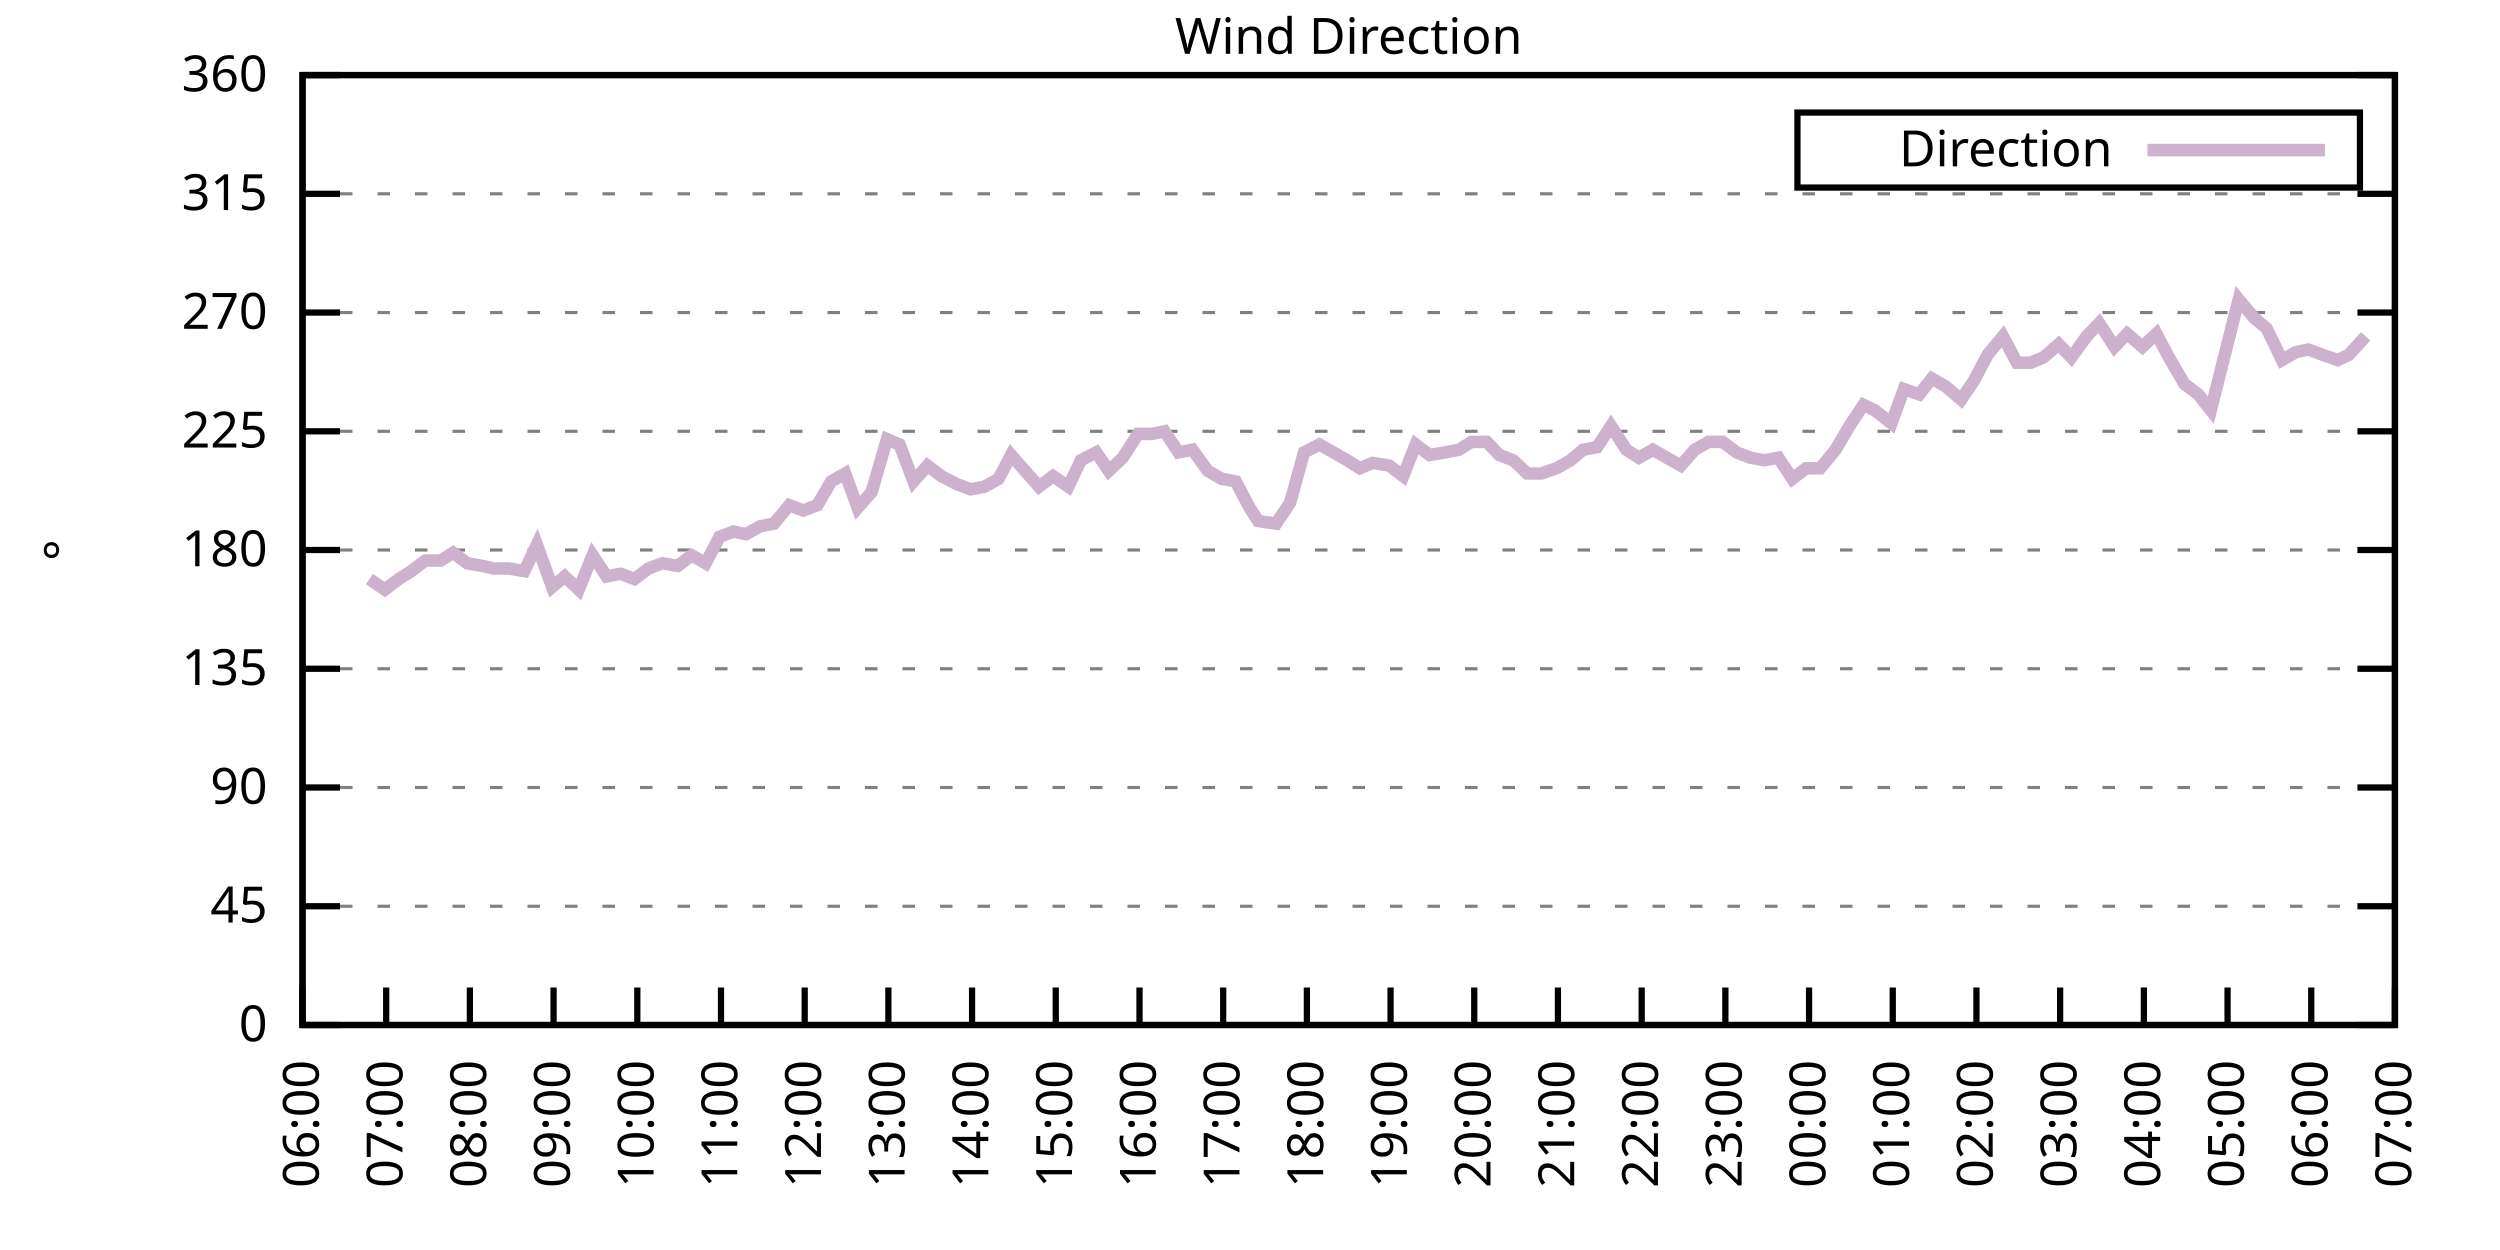
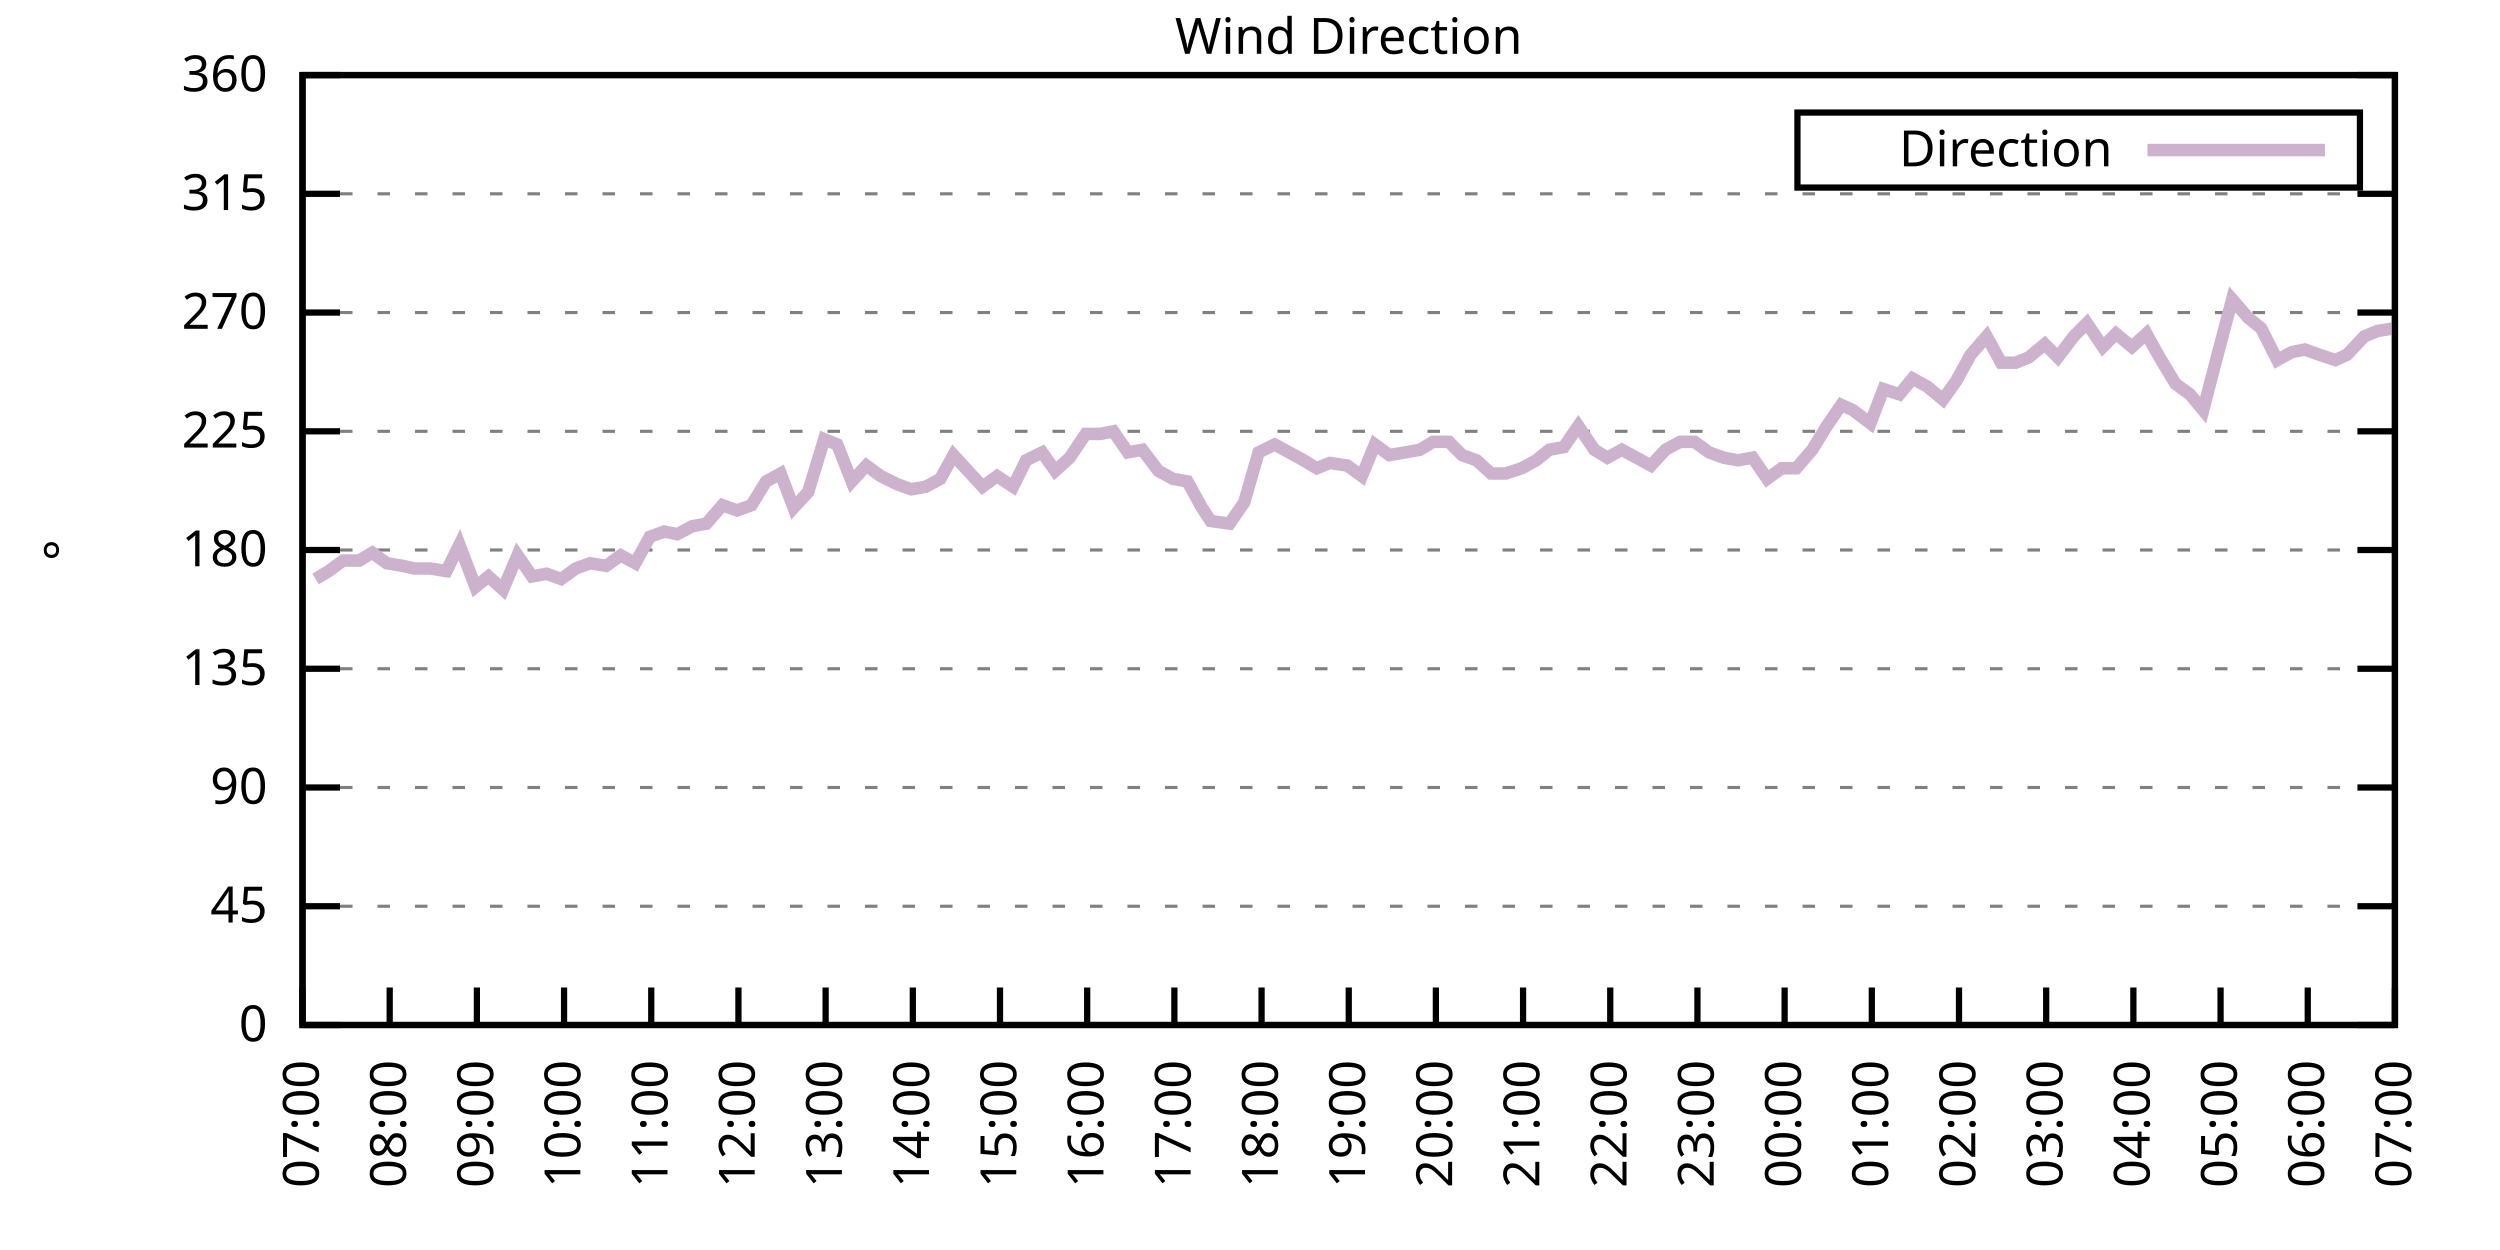
<svg xmlns="http://www.w3.org/2000/svg" xmlns:xlink="http://www.w3.org/1999/xlink" width="400" height="200" viewBox="0 0 400 200">
  <g id="gnuplot_canvas">
    <rect x="0" y="0" width="400" height="200" fill="none" />
    <defs>
      <circle id="gpDot" r="0.5" stroke-width="0.5" stroke="currentColor" />
      <path id="gpPt0" stroke-width="0.333" stroke="currentColor" d="M-1,0 h2 M0,-1 v2" />
      <path id="gpPt1" stroke-width="0.333" stroke="currentColor" d="M-1,-1 L1,1 M1,-1 L-1,1" />
      <path id="gpPt2" stroke-width="0.333" stroke="currentColor" d="M-1,0 L1,0 M0,-1 L0,1 M-1,-1 L1,1 M-1,1 L1,-1" />
      <rect id="gpPt3" stroke-width="0.333" stroke="currentColor" x="-1" y="-1" width="2" height="2" />
      <rect id="gpPt4" stroke-width="0.333" stroke="currentColor" fill="currentColor" x="-1" y="-1" width="2" height="2" />
      <circle id="gpPt5" stroke-width="0.333" stroke="currentColor" cx="0" cy="0" r="1" />
      <use xlink:href="#gpPt5" id="gpPt6" fill="currentColor" stroke="none" />
      <path id="gpPt7" stroke-width="0.333" stroke="currentColor" d="M0,-1.33 L-1.33,0.67 L1.33,0.67 z" />
      <use xlink:href="#gpPt7" id="gpPt8" fill="currentColor" stroke="none" />
      <use xlink:href="#gpPt7" id="gpPt9" stroke="currentColor" transform="rotate(180)" />
      <use xlink:href="#gpPt9" id="gpPt10" fill="currentColor" stroke="none" />
      <use xlink:href="#gpPt3" id="gpPt11" stroke="currentColor" transform="rotate(45)" />
      <use xlink:href="#gpPt11" id="gpPt12" fill="currentColor" stroke="none" />
      <path id="gpPt13" stroke-width="0.333" stroke="currentColor" d="M0,1.330 L1.265,0.411 L0.782,-1.067 L-0.782,-1.076 L-1.265,0.411 z" />
      <use xlink:href="#gpPt13" id="gpPt14" fill="currentColor" stroke="none" />
      <filter id="textbox" filterUnits="objectBoundingBox" x="0" y="0" height="1" width="1">
        <feFlood flood-color="white" flood-opacity="1" result="bgnd" />
        <feComposite in="SourceGraphic" in2="bgnd" operator="atop" />
      </filter>
      <filter id="greybox" filterUnits="objectBoundingBox" x="0" y="0" height="1" width="1">
        <feFlood flood-color="lightgrey" flood-opacity="1" result="grey" />
        <feComposite in="SourceGraphic" in2="grey" operator="atop" />
      </filter>
    </defs>
    <g fill="none" color="white" stroke="currentColor" stroke-width="1.00" stroke-linecap="butt" stroke-linejoin="miter">
</g>
    <g fill="none" color="black" stroke="currentColor" stroke-width="1.00" stroke-linecap="butt" stroke-linejoin="miter">
      <g stroke="none" shape-rendering="crispEdges">
        <polygon fill="rgb(255, 255, 255)" points="48.40,164.00 383.18,164.00 383.18,12.02 48.40,12.02 " />
      </g>
    </g>
    <g fill="none" color="black" stroke="currentColor" stroke-width="1.00" stroke-linecap="butt" stroke-linejoin="miter">
</g>
    <g fill="none" color="black" stroke="black" stroke-width="0.50" stroke-linecap="butt" stroke-linejoin="miter">
</g>
    <g fill="none" color="gray" stroke="currentColor" stroke-width="0.50" stroke-linecap="butt" stroke-linejoin="miter">
      <path stroke="gray" stroke-dasharray="2,4" class="gridline" d="M48.40,164.00 L383.19,164.00  " />
    </g>
    <g fill="none" color="gray" stroke="gray" stroke-width="1.00" stroke-linecap="butt" stroke-linejoin="miter">
</g>
    <g fill="none" color="black" stroke="currentColor" stroke-width="1.00" stroke-linecap="butt" stroke-linejoin="miter">
      <path stroke="black" d="M48.40,164.00 L54.40,164.00 M383.19,164.00 L377.19,164.00  " />
      <g transform="translate(42.80,166.60)" stroke="none" fill="black" font-family="Sans" font-size="8.00" text-anchor="end">
        <text>
          <tspan font-family="Sans"> 0</tspan>
        </text>
      </g>
    </g>
    <g fill="none" color="black" stroke="currentColor" stroke-width="1.00" stroke-linecap="butt" stroke-linejoin="miter">
</g>
    <g fill="none" color="black" stroke="black" stroke-width="0.50" stroke-linecap="butt" stroke-linejoin="miter">
</g>
    <g fill="none" color="gray" stroke="currentColor" stroke-width="0.50" stroke-linecap="butt" stroke-linejoin="miter">
      <path stroke="gray" stroke-dasharray="2,4" class="gridline" d="M48.40,145.00 L383.19,145.00  " />
    </g>
    <g fill="none" color="gray" stroke="gray" stroke-width="1.00" stroke-linecap="butt" stroke-linejoin="miter">
</g>
    <g fill="none" color="black" stroke="currentColor" stroke-width="1.00" stroke-linecap="butt" stroke-linejoin="miter">
      <path stroke="black" d="M48.40,145.00 L54.40,145.00 M383.19,145.00 L377.19,145.00  " />
      <g transform="translate(42.80,147.60)" stroke="none" fill="black" font-family="Sans" font-size="8.00" text-anchor="end">
        <text>
          <tspan font-family="Sans"> 45</tspan>
        </text>
      </g>
    </g>
    <g fill="none" color="black" stroke="currentColor" stroke-width="1.00" stroke-linecap="butt" stroke-linejoin="miter">
</g>
    <g fill="none" color="black" stroke="black" stroke-width="0.50" stroke-linecap="butt" stroke-linejoin="miter">
</g>
    <g fill="none" color="gray" stroke="currentColor" stroke-width="0.50" stroke-linecap="butt" stroke-linejoin="miter">
      <path stroke="gray" stroke-dasharray="2,4" class="gridline" d="M48.40,126.00 L383.19,126.00  " />
    </g>
    <g fill="none" color="gray" stroke="gray" stroke-width="1.00" stroke-linecap="butt" stroke-linejoin="miter">
</g>
    <g fill="none" color="black" stroke="currentColor" stroke-width="1.00" stroke-linecap="butt" stroke-linejoin="miter">
      <path stroke="black" d="M48.40,126.00 L54.40,126.00 M383.19,126.00 L377.19,126.00  " />
      <g transform="translate(42.80,128.60)" stroke="none" fill="black" font-family="Sans" font-size="8.00" text-anchor="end">
        <text>
          <tspan font-family="Sans"> 90</tspan>
        </text>
      </g>
    </g>
    <g fill="none" color="black" stroke="currentColor" stroke-width="1.00" stroke-linecap="butt" stroke-linejoin="miter">
</g>
    <g fill="none" color="black" stroke="black" stroke-width="0.50" stroke-linecap="butt" stroke-linejoin="miter">
</g>
    <g fill="none" color="gray" stroke="currentColor" stroke-width="0.50" stroke-linecap="butt" stroke-linejoin="miter">
      <path stroke="gray" stroke-dasharray="2,4" class="gridline" d="M48.40,107.00 L383.19,107.00  " />
    </g>
    <g fill="none" color="gray" stroke="gray" stroke-width="1.00" stroke-linecap="butt" stroke-linejoin="miter">
</g>
    <g fill="none" color="black" stroke="currentColor" stroke-width="1.00" stroke-linecap="butt" stroke-linejoin="miter">
      <path stroke="black" d="M48.40,107.00 L54.40,107.00 M383.19,107.00 L377.19,107.00  " />
      <g transform="translate(42.80,109.60)" stroke="none" fill="black" font-family="Sans" font-size="8.00" text-anchor="end">
        <text>
          <tspan font-family="Sans"> 135</tspan>
        </text>
      </g>
    </g>
    <g fill="none" color="black" stroke="currentColor" stroke-width="1.00" stroke-linecap="butt" stroke-linejoin="miter">
</g>
    <g fill="none" color="black" stroke="black" stroke-width="0.50" stroke-linecap="butt" stroke-linejoin="miter">
</g>
    <g fill="none" color="gray" stroke="currentColor" stroke-width="0.50" stroke-linecap="butt" stroke-linejoin="miter">
      <path stroke="gray" stroke-dasharray="2,4" class="gridline" d="M48.40,88.00 L383.19,88.00  " />
    </g>
    <g fill="none" color="gray" stroke="gray" stroke-width="1.00" stroke-linecap="butt" stroke-linejoin="miter">
</g>
    <g fill="none" color="black" stroke="currentColor" stroke-width="1.00" stroke-linecap="butt" stroke-linejoin="miter">
      <path stroke="black" d="M48.40,88.00 L54.40,88.00 M383.19,88.00 L377.19,88.00  " />
      <g transform="translate(42.80,90.60)" stroke="none" fill="black" font-family="Sans" font-size="8.00" text-anchor="end">
        <text>
          <tspan font-family="Sans"> 180</tspan>
        </text>
      </g>
    </g>
    <g fill="none" color="black" stroke="currentColor" stroke-width="1.00" stroke-linecap="butt" stroke-linejoin="miter">
</g>
    <g fill="none" color="black" stroke="black" stroke-width="0.50" stroke-linecap="butt" stroke-linejoin="miter">
</g>
    <g fill="none" color="gray" stroke="currentColor" stroke-width="0.50" stroke-linecap="butt" stroke-linejoin="miter">
      <path stroke="gray" stroke-dasharray="2,4" class="gridline" d="M48.40,69.01 L383.19,69.01  " />
    </g>
    <g fill="none" color="gray" stroke="gray" stroke-width="1.00" stroke-linecap="butt" stroke-linejoin="miter">
</g>
    <g fill="none" color="black" stroke="currentColor" stroke-width="1.00" stroke-linecap="butt" stroke-linejoin="miter">
      <path stroke="black" d="M48.40,69.01 L54.40,69.01 M383.19,69.01 L377.19,69.01  " />
      <g transform="translate(42.80,71.61)" stroke="none" fill="black" font-family="Sans" font-size="8.00" text-anchor="end">
        <text>
          <tspan font-family="Sans"> 225</tspan>
        </text>
      </g>
    </g>
    <g fill="none" color="black" stroke="currentColor" stroke-width="1.00" stroke-linecap="butt" stroke-linejoin="miter">
</g>
    <g fill="none" color="black" stroke="black" stroke-width="0.50" stroke-linecap="butt" stroke-linejoin="miter">
</g>
    <g fill="none" color="gray" stroke="currentColor" stroke-width="0.50" stroke-linecap="butt" stroke-linejoin="miter">
      <path stroke="gray" stroke-dasharray="2,4" class="gridline" d="M48.40,50.01 L383.19,50.01  " />
    </g>
    <g fill="none" color="gray" stroke="gray" stroke-width="1.00" stroke-linecap="butt" stroke-linejoin="miter">
</g>
    <g fill="none" color="black" stroke="currentColor" stroke-width="1.00" stroke-linecap="butt" stroke-linejoin="miter">
      <path stroke="black" d="M48.40,50.01 L54.40,50.01 M383.19,50.01 L377.19,50.01  " />
      <g transform="translate(42.80,52.61)" stroke="none" fill="black" font-family="Sans" font-size="8.00" text-anchor="end">
        <text>
          <tspan font-family="Sans"> 270</tspan>
        </text>
      </g>
    </g>
    <g fill="none" color="black" stroke="currentColor" stroke-width="1.00" stroke-linecap="butt" stroke-linejoin="miter">
</g>
    <g fill="none" color="black" stroke="black" stroke-width="0.50" stroke-linecap="butt" stroke-linejoin="miter">
</g>
    <g fill="none" color="gray" stroke="currentColor" stroke-width="0.50" stroke-linecap="butt" stroke-linejoin="miter">
      <path stroke="gray" stroke-dasharray="2,4" class="gridline" d="M48.40,31.01 L383.19,31.01  " />
    </g>
    <g fill="none" color="gray" stroke="gray" stroke-width="1.00" stroke-linecap="butt" stroke-linejoin="miter">
</g>
    <g fill="none" color="black" stroke="currentColor" stroke-width="1.00" stroke-linecap="butt" stroke-linejoin="miter">
      <path stroke="black" d="M48.40,31.01 L54.40,31.01 M383.19,31.01 L377.19,31.01  " />
      <g transform="translate(42.80,33.61)" stroke="none" fill="black" font-family="Sans" font-size="8.00" text-anchor="end">
        <text>
          <tspan font-family="Sans"> 315</tspan>
        </text>
      </g>
    </g>
    <g fill="none" color="black" stroke="currentColor" stroke-width="1.00" stroke-linecap="butt" stroke-linejoin="miter">
</g>
    <g fill="none" color="black" stroke="black" stroke-width="0.50" stroke-linecap="butt" stroke-linejoin="miter">
</g>
    <g fill="none" color="gray" stroke="currentColor" stroke-width="0.50" stroke-linecap="butt" stroke-linejoin="miter">
      <path stroke="gray" stroke-dasharray="2,4" class="gridline" d="M48.40,12.01 L383.19,12.01  " />
    </g>
    <g fill="none" color="gray" stroke="gray" stroke-width="1.00" stroke-linecap="butt" stroke-linejoin="miter">
</g>
    <g fill="none" color="black" stroke="currentColor" stroke-width="1.00" stroke-linecap="butt" stroke-linejoin="miter">
      <path stroke="black" d="M48.40,12.01 L54.40,12.01 M383.19,12.01 L377.19,12.01  " />
      <g transform="translate(42.80,14.61)" stroke="none" fill="black" font-family="Sans" font-size="8.00" text-anchor="end">
        <text>
          <tspan font-family="Sans"> 360</tspan>
        </text>
      </g>
    </g>
    <g fill="none" color="black" stroke="currentColor" stroke-width="1.00" stroke-linecap="butt" stroke-linejoin="miter">
      <path stroke="black" d="M48.40,164.00 L48.40,158.00  " />
      <g transform="translate(51.00,169.60) rotate(270.00)" stroke="none" fill="black" font-family="Sans" font-size="8.00" text-anchor="end">
        <text>
-           <tspan font-family="Sans">06:00</tspan>
-         </text>
-       </g>
-     </g>
-     <g fill="none" color="black" stroke="currentColor" stroke-width="1.00" stroke-linecap="butt" stroke-linejoin="miter">
-       <path stroke="black" d="M61.79,164.00 L61.79,158.00  " />
-       <g transform="translate(64.39,169.60) rotate(270.00)" stroke="none" fill="black" font-family="Sans" font-size="8.00" text-anchor="end">
-         <text>
          <tspan font-family="Sans">07:00</tspan>
        </text>
      </g>
    </g>
    <g fill="none" color="black" stroke="currentColor" stroke-width="1.00" stroke-linecap="butt" stroke-linejoin="miter">
-       <path stroke="black" d="M75.18,164.00 L75.18,158.00  " />
-       <g transform="translate(77.78,169.60) rotate(270.00)" stroke="none" fill="black" font-family="Sans" font-size="8.00" text-anchor="end">
+       <path stroke="black" d="M62.35,164.00 L62.35,158.00  " />
+       <g transform="translate(64.95,169.60) rotate(270.00)" stroke="none" fill="black" font-family="Sans" font-size="8.00" text-anchor="end">
        <text>
          <tspan font-family="Sans">08:00</tspan>
        </text>
      </g>
    </g>
    <g fill="none" color="black" stroke="currentColor" stroke-width="1.00" stroke-linecap="butt" stroke-linejoin="miter">
-       <path stroke="black" d="M88.57,164.00 L88.57,158.00  " />
-       <g transform="translate(91.17,169.60) rotate(270.00)" stroke="none" fill="black" font-family="Sans" font-size="8.00" text-anchor="end">
+       <path stroke="black" d="M76.30,164.00 L76.30,158.00  " />
+       <g transform="translate(78.90,169.60) rotate(270.00)" stroke="none" fill="black" font-family="Sans" font-size="8.00" text-anchor="end">
        <text>
          <tspan font-family="Sans">09:00</tspan>
        </text>
      </g>
    </g>
    <g fill="none" color="black" stroke="currentColor" stroke-width="1.00" stroke-linecap="butt" stroke-linejoin="miter">
-       <path stroke="black" d="M101.97,164.00 L101.97,158.00  " />
-       <g transform="translate(104.57,169.60) rotate(270.00)" stroke="none" fill="black" font-family="Sans" font-size="8.00" text-anchor="end">
+       <path stroke="black" d="M90.25,164.00 L90.25,158.00  " />
+       <g transform="translate(92.85,169.60) rotate(270.00)" stroke="none" fill="black" font-family="Sans" font-size="8.00" text-anchor="end">
        <text>
          <tspan font-family="Sans">10:00</tspan>
        </text>
      </g>
    </g>
    <g fill="none" color="black" stroke="currentColor" stroke-width="1.00" stroke-linecap="butt" stroke-linejoin="miter">
-       <path stroke="black" d="M115.36,164.00 L115.36,158.00  " />
-       <g transform="translate(117.96,169.60) rotate(270.00)" stroke="none" fill="black" font-family="Sans" font-size="8.00" text-anchor="end">
+       <path stroke="black" d="M104.20,164.00 L104.20,158.00  " />
+       <g transform="translate(106.80,169.60) rotate(270.00)" stroke="none" fill="black" font-family="Sans" font-size="8.00" text-anchor="end">
        <text>
          <tspan font-family="Sans">11:00</tspan>
        </text>
      </g>
    </g>
    <g fill="none" color="black" stroke="currentColor" stroke-width="1.00" stroke-linecap="butt" stroke-linejoin="miter">
-       <path stroke="black" d="M128.75,164.00 L128.75,158.00  " />
-       <g transform="translate(131.35,169.60) rotate(270.00)" stroke="none" fill="black" font-family="Sans" font-size="8.00" text-anchor="end">
+       <path stroke="black" d="M118.15,164.00 L118.15,158.00  " />
+       <g transform="translate(120.75,169.60) rotate(270.00)" stroke="none" fill="black" font-family="Sans" font-size="8.00" text-anchor="end">
        <text>
          <tspan font-family="Sans">12:00</tspan>
        </text>
      </g>
    </g>
    <g fill="none" color="black" stroke="currentColor" stroke-width="1.00" stroke-linecap="butt" stroke-linejoin="miter">
-       <path stroke="black" d="M142.14,164.00 L142.14,158.00  " />
-       <g transform="translate(144.74,169.60) rotate(270.00)" stroke="none" fill="black" font-family="Sans" font-size="8.00" text-anchor="end">
+       <path stroke="black" d="M132.10,164.00 L132.10,158.00  " />
+       <g transform="translate(134.70,169.60) rotate(270.00)" stroke="none" fill="black" font-family="Sans" font-size="8.00" text-anchor="end">
        <text>
          <tspan font-family="Sans">13:00</tspan>
        </text>
      </g>
    </g>
    <g fill="none" color="black" stroke="currentColor" stroke-width="1.00" stroke-linecap="butt" stroke-linejoin="miter">
-       <path stroke="black" d="M155.53,164.00 L155.53,158.00  " />
-       <g transform="translate(158.13,169.60) rotate(270.00)" stroke="none" fill="black" font-family="Sans" font-size="8.00" text-anchor="end">
+       <path stroke="black" d="M146.05,164.00 L146.05,158.00  " />
+       <g transform="translate(148.65,169.60) rotate(270.00)" stroke="none" fill="black" font-family="Sans" font-size="8.00" text-anchor="end">
        <text>
          <tspan font-family="Sans">14:00</tspan>
        </text>
      </g>
    </g>
    <g fill="none" color="black" stroke="currentColor" stroke-width="1.00" stroke-linecap="butt" stroke-linejoin="miter">
-       <path stroke="black" d="M168.92,164.00 L168.92,158.00  " />
-       <g transform="translate(171.52,169.60) rotate(270.00)" stroke="none" fill="black" font-family="Sans" font-size="8.00" text-anchor="end">
+       <path stroke="black" d="M160.00,164.00 L160.00,158.00  " />
+       <g transform="translate(162.60,169.60) rotate(270.00)" stroke="none" fill="black" font-family="Sans" font-size="8.00" text-anchor="end">
        <text>
          <tspan font-family="Sans">15:00</tspan>
        </text>
      </g>
    </g>
    <g fill="none" color="black" stroke="currentColor" stroke-width="1.00" stroke-linecap="butt" stroke-linejoin="miter">
-       <path stroke="black" d="M182.32,164.00 L182.32,158.00  " />
-       <g transform="translate(184.92,169.60) rotate(270.00)" stroke="none" fill="black" font-family="Sans" font-size="8.00" text-anchor="end">
+       <path stroke="black" d="M173.95,164.00 L173.95,158.00  " />
+       <g transform="translate(176.55,169.60) rotate(270.00)" stroke="none" fill="black" font-family="Sans" font-size="8.00" text-anchor="end">
        <text>
          <tspan font-family="Sans">16:00</tspan>
        </text>
      </g>
    </g>
    <g fill="none" color="black" stroke="currentColor" stroke-width="1.00" stroke-linecap="butt" stroke-linejoin="miter">
-       <path stroke="black" d="M195.71,164.00 L195.71,158.00  " />
-       <g transform="translate(198.31,169.60) rotate(270.00)" stroke="none" fill="black" font-family="Sans" font-size="8.00" text-anchor="end">
+       <path stroke="black" d="M187.90,164.00 L187.90,158.00  " />
+       <g transform="translate(190.50,169.60) rotate(270.00)" stroke="none" fill="black" font-family="Sans" font-size="8.00" text-anchor="end">
        <text>
          <tspan font-family="Sans">17:00</tspan>
        </text>
      </g>
    </g>
    <g fill="none" color="black" stroke="currentColor" stroke-width="1.00" stroke-linecap="butt" stroke-linejoin="miter">
-       <path stroke="black" d="M209.10,164.00 L209.10,158.00  " />
-       <g transform="translate(211.70,169.60) rotate(270.00)" stroke="none" fill="black" font-family="Sans" font-size="8.00" text-anchor="end">
+       <path stroke="black" d="M201.85,164.00 L201.85,158.00  " />
+       <g transform="translate(204.45,169.60) rotate(270.00)" stroke="none" fill="black" font-family="Sans" font-size="8.00" text-anchor="end">
        <text>
          <tspan font-family="Sans">18:00</tspan>
        </text>
      </g>
    </g>
    <g fill="none" color="black" stroke="currentColor" stroke-width="1.00" stroke-linecap="butt" stroke-linejoin="miter">
-       <path stroke="black" d="M222.49,164.00 L222.49,158.00  " />
-       <g transform="translate(225.09,169.60) rotate(270.00)" stroke="none" fill="black" font-family="Sans" font-size="8.00" text-anchor="end">
+       <path stroke="black" d="M215.80,164.00 L215.80,158.00  " />
+       <g transform="translate(218.40,169.60) rotate(270.00)" stroke="none" fill="black" font-family="Sans" font-size="8.00" text-anchor="end">
        <text>
          <tspan font-family="Sans">19:00</tspan>
        </text>
      </g>
    </g>
    <g fill="none" color="black" stroke="currentColor" stroke-width="1.00" stroke-linecap="butt" stroke-linejoin="miter">
-       <path stroke="black" d="M235.88,164.00 L235.88,158.00  " />
-       <g transform="translate(238.48,169.60) rotate(270.00)" stroke="none" fill="black" font-family="Sans" font-size="8.00" text-anchor="end">
+       <path stroke="black" d="M229.74,164.00 L229.74,158.00  " />
+       <g transform="translate(232.34,169.60) rotate(270.00)" stroke="none" fill="black" font-family="Sans" font-size="8.00" text-anchor="end">
        <text>
          <tspan font-family="Sans">20:00</tspan>
        </text>
      </g>
    </g>
    <g fill="none" color="black" stroke="currentColor" stroke-width="1.00" stroke-linecap="butt" stroke-linejoin="miter">
-       <path stroke="black" d="M249.27,164.00 L249.27,158.00  " />
-       <g transform="translate(251.87,169.60) rotate(270.00)" stroke="none" fill="black" font-family="Sans" font-size="8.00" text-anchor="end">
+       <path stroke="black" d="M243.69,164.00 L243.69,158.00  " />
+       <g transform="translate(246.29,169.60) rotate(270.00)" stroke="none" fill="black" font-family="Sans" font-size="8.00" text-anchor="end">
        <text>
          <tspan font-family="Sans">21:00</tspan>
        </text>
      </g>
    </g>
    <g fill="none" color="black" stroke="currentColor" stroke-width="1.00" stroke-linecap="butt" stroke-linejoin="miter">
-       <path stroke="black" d="M262.67,164.00 L262.67,158.00  " />
-       <g transform="translate(265.27,169.60) rotate(270.00)" stroke="none" fill="black" font-family="Sans" font-size="8.00" text-anchor="end">
+       <path stroke="black" d="M257.64,164.00 L257.64,158.00  " />
+       <g transform="translate(260.24,169.60) rotate(270.00)" stroke="none" fill="black" font-family="Sans" font-size="8.00" text-anchor="end">
        <text>
          <tspan font-family="Sans">22:00</tspan>
        </text>
      </g>
    </g>
    <g fill="none" color="black" stroke="currentColor" stroke-width="1.00" stroke-linecap="butt" stroke-linejoin="miter">
-       <path stroke="black" d="M276.06,164.00 L276.06,158.00  " />
-       <g transform="translate(278.66,169.60) rotate(270.00)" stroke="none" fill="black" font-family="Sans" font-size="8.00" text-anchor="end">
+       <path stroke="black" d="M271.59,164.00 L271.59,158.00  " />
+       <g transform="translate(274.19,169.60) rotate(270.00)" stroke="none" fill="black" font-family="Sans" font-size="8.00" text-anchor="end">
        <text>
          <tspan font-family="Sans">23:00</tspan>
        </text>
      </g>
    </g>
    <g fill="none" color="black" stroke="currentColor" stroke-width="1.00" stroke-linecap="butt" stroke-linejoin="miter">
-       <path stroke="black" d="M289.45,164.00 L289.45,158.00  " />
-       <g transform="translate(292.05,169.60) rotate(270.00)" stroke="none" fill="black" font-family="Sans" font-size="8.00" text-anchor="end">
+       <path stroke="black" d="M285.54,164.00 L285.54,158.00  " />
+       <g transform="translate(288.14,169.60) rotate(270.00)" stroke="none" fill="black" font-family="Sans" font-size="8.00" text-anchor="end">
        <text>
          <tspan font-family="Sans">00:00</tspan>
        </text>
      </g>
    </g>
    <g fill="none" color="black" stroke="currentColor" stroke-width="1.00" stroke-linecap="butt" stroke-linejoin="miter">
-       <path stroke="black" d="M302.84,164.00 L302.84,158.00  " />
-       <g transform="translate(305.44,169.60) rotate(270.00)" stroke="none" fill="black" font-family="Sans" font-size="8.00" text-anchor="end">
+       <path stroke="black" d="M299.49,164.00 L299.49,158.00  " />
+       <g transform="translate(302.09,169.60) rotate(270.00)" stroke="none" fill="black" font-family="Sans" font-size="8.00" text-anchor="end">
        <text>
          <tspan font-family="Sans">01:00</tspan>
        </text>
      </g>
    </g>
    <g fill="none" color="black" stroke="currentColor" stroke-width="1.00" stroke-linecap="butt" stroke-linejoin="miter">
-       <path stroke="black" d="M316.23,164.00 L316.23,158.00  " />
-       <g transform="translate(318.83,169.60) rotate(270.00)" stroke="none" fill="black" font-family="Sans" font-size="8.00" text-anchor="end">
+       <path stroke="black" d="M313.44,164.00 L313.44,158.00  " />
+       <g transform="translate(316.04,169.60) rotate(270.00)" stroke="none" fill="black" font-family="Sans" font-size="8.00" text-anchor="end">
        <text>
          <tspan font-family="Sans">02:00</tspan>
        </text>
      </g>
    </g>
    <g fill="none" color="black" stroke="currentColor" stroke-width="1.00" stroke-linecap="butt" stroke-linejoin="miter">
-       <path stroke="black" d="M329.62,164.00 L329.62,158.00  " />
-       <g transform="translate(332.22,169.60) rotate(270.00)" stroke="none" fill="black" font-family="Sans" font-size="8.00" text-anchor="end">
+       <path stroke="black" d="M327.39,164.00 L327.39,158.00  " />
+       <g transform="translate(329.99,169.60) rotate(270.00)" stroke="none" fill="black" font-family="Sans" font-size="8.00" text-anchor="end">
        <text>
          <tspan font-family="Sans">03:00</tspan>
        </text>
      </g>
    </g>
    <g fill="none" color="black" stroke="currentColor" stroke-width="1.00" stroke-linecap="butt" stroke-linejoin="miter">
-       <path stroke="black" d="M343.02,164.00 L343.02,158.00  " />
-       <g transform="translate(345.62,169.60) rotate(270.00)" stroke="none" fill="black" font-family="Sans" font-size="8.00" text-anchor="end">
+       <path stroke="black" d="M341.34,164.00 L341.34,158.00  " />
+       <g transform="translate(343.94,169.60) rotate(270.00)" stroke="none" fill="black" font-family="Sans" font-size="8.00" text-anchor="end">
        <text>
          <tspan font-family="Sans">04:00</tspan>
        </text>
      </g>
    </g>
    <g fill="none" color="black" stroke="currentColor" stroke-width="1.00" stroke-linecap="butt" stroke-linejoin="miter">
-       <path stroke="black" d="M356.41,164.00 L356.41,158.00  " />
-       <g transform="translate(359.01,169.60) rotate(270.00)" stroke="none" fill="black" font-family="Sans" font-size="8.00" text-anchor="end">
+       <path stroke="black" d="M355.29,164.00 L355.29,158.00  " />
+       <g transform="translate(357.89,169.60) rotate(270.00)" stroke="none" fill="black" font-family="Sans" font-size="8.00" text-anchor="end">
        <text>
          <tspan font-family="Sans">05:00</tspan>
        </text>
      </g>
    </g>
    <g fill="none" color="black" stroke="currentColor" stroke-width="1.00" stroke-linecap="butt" stroke-linejoin="miter">
-       <path stroke="black" d="M369.80,164.00 L369.80,158.00  " />
-       <g transform="translate(372.40,169.60) rotate(270.00)" stroke="none" fill="black" font-family="Sans" font-size="8.00" text-anchor="end">
+       <path stroke="black" d="M369.24,164.00 L369.24,158.00  " />
+       <g transform="translate(371.84,169.60) rotate(270.00)" stroke="none" fill="black" font-family="Sans" font-size="8.00" text-anchor="end">
        <text>
          <tspan font-family="Sans">06:00</tspan>
        </text>
      </g>
    </g>
    <g fill="none" color="black" stroke="currentColor" stroke-width="1.00" stroke-linecap="butt" stroke-linejoin="miter">
      <path stroke="black" d="M383.19,164.00 L383.19,158.00  " />
      <g transform="translate(385.79,169.60) rotate(270.00)" stroke="none" fill="black" font-family="Sans" font-size="8.00" text-anchor="end">
        <text>
          <tspan font-family="Sans">07:00</tspan>
        </text>
      </g>
    </g>
    <g fill="none" color="black" stroke="currentColor" stroke-width="1.00" stroke-linecap="butt" stroke-linejoin="miter">
</g>
    <g fill="none" color="black" stroke="currentColor" stroke-width="1.00" stroke-linecap="butt" stroke-linejoin="miter">
      <path stroke="black" d="M48.40,12.01 L48.40,164.00 L383.19,164.00 L383.19,12.01 L48.40,12.01 Z  " />
    </g>
    <g fill="none" color="black" stroke="currentColor" stroke-width="1.00" stroke-linecap="butt" stroke-linejoin="miter">
</g>
    <g fill="none" color="black" stroke="currentColor" stroke-width="1.00" stroke-linecap="butt" stroke-linejoin="miter">
      <path stroke="black" d="M287.59,30.01 L287.59,18.01 L377.59,18.01 L377.59,30.01 L287.59,30.01 Z  " />
    </g>
    <g id="Wind_direction_plot_1">
      <g fill="none" color="white" stroke="black" stroke-width="2.00" stroke-linecap="butt" stroke-linejoin="miter">
</g>
      <g fill="none" color="black" stroke="currentColor" stroke-width="2.00" stroke-linecap="butt" stroke-linejoin="miter">
        <g transform="translate(337.99,26.61)" stroke="none" fill="black" font-family="Sans" font-size="8.00" text-anchor="end">
          <text>
            <tspan font-family="Sans">Direction</tspan>
          </text>
        </g>
      </g>
      <g fill="none" color="black" stroke="currentColor" stroke-width="2.00" stroke-linecap="butt" stroke-linejoin="miter">
-         <path stroke="rgb(204, 178, 204)" d="M343.59,24.01 L371.99,24.01 M59.11,92.65 L61.57,94.34 L63.80,92.65 L65.81,91.38 L68.04,89.69 L70.50,89.69   L72.50,88.43 L74.74,90.12 L77.19,90.54 L78.98,90.96 L81.43,90.96 L83.89,91.38 L85.90,87.16 L88.35,93.92   L90.36,92.23 L92.59,94.34 L94.82,88.85 L97.06,92.23 L99.29,91.80 L101.52,92.65 L103.75,90.96 L105.98,90.12   L108.44,90.54 L110.67,88.85 L112.90,90.12 L115.13,85.89 L117.37,85.05 L119.38,85.47 L121.61,84.21 L123.84,83.78   L126.29,80.83 L128.53,81.67 L130.76,80.83 L132.99,77.03 L135.22,75.76 L137.23,81.25 L139.46,78.72 L141.92,70.27   L143.93,71.12 L146.16,77.03 L148.39,74.49 L150.62,76.18 L153.08,77.45 L155.31,78.29 L157.54,77.87 L159.77,76.61   L161.78,72.81 L164.01,75.34 L166.25,77.87 L168.48,76.18 L170.93,77.87 L172.94,73.65 L175.40,72.38 L177.41,75.34   L179.64,73.23 L182.09,69.43 L184.32,69.43 L186.33,69.01 L188.57,72.38 L190.80,71.96 L193.25,75.34 L195.48,76.61   L197.72,77.03 L199.95,81.25 L201.29,83.36 L204.19,83.78 L206.42,80.41 L208.65,72.38 L211.11,71.12 L213.34,72.38   L215.57,73.65 L217.58,74.92 L219.59,74.07 L222.27,74.49 L224.50,76.18 L226.51,71.12 L228.74,72.81 L231.20,72.38   L233.43,71.96 L235.44,70.70 L237.89,70.70 L239.90,72.81 L242.13,73.65 L244.36,75.76 L246.60,75.76 L249.05,74.92   L251.28,73.65 L253.29,71.96 L255.52,71.54 L257.76,68.16 L260.21,71.96 L262.22,73.23 L264.45,71.96 L266.68,73.23   L268.92,74.49 L271.15,71.96 L273.38,70.70 L275.61,70.70 L277.84,72.38 L280.07,73.23 L282.31,73.65 L284.54,73.23   L286.77,76.61 L289.00,74.92 L291.23,74.92 L293.69,71.96 L295.92,68.16 L298.15,64.78 L299.94,65.63 L302.62,67.74   L304.63,62.25 L307.08,63.10 L309.09,60.56 L311.32,61.83 L313.78,63.94 L315.79,60.98 L318.02,56.76 L320.47,53.81   L322.70,58.03 L324.94,58.03 L326.95,57.18 L329.40,55.07 L331.41,57.18 L333.86,53.81 L335.87,51.70 L338.33,55.50   L340.34,53.39 L342.79,55.50 L345.02,53.39 L347.03,57.18 L349.49,61.41 L351.72,63.10 L353.73,65.63 L355.74,57.61   L358.19,47.90 L360.65,50.85 L362.66,52.54 L365.11,57.61 L367.34,56.34 L369.35,55.92 L371.58,56.76 L374.04,57.61   L375.82,56.76 L378.50,53.81  " />
+         <path stroke="rgb(204, 178, 204)" d="M343.59,24.01 L371.99,24.01 M50.49,92.65 L52.58,91.38 L54.91,89.69 L57.47,89.69 L59.56,88.43 L61.88,90.12   L64.44,90.54 L66.30,90.96 L68.86,90.96 L71.42,91.38 L73.51,87.16 L76.07,93.92 L78.16,92.23 L80.48,94.34   L82.81,88.85 L85.13,92.23 L87.46,91.80 L89.78,92.65 L92.11,90.96 L94.43,90.12 L96.99,90.54 L99.32,88.85   L101.64,90.12 L103.97,85.89 L106.29,85.05 L108.38,85.47 L110.71,84.21 L113.03,83.78 L115.59,80.83 L117.92,81.67   L120.24,80.83 L122.57,77.03 L124.89,75.76 L126.98,81.25 L129.31,78.72 L131.87,70.27 L133.96,71.12 L136.28,77.03   L138.61,74.49 L140.93,76.18 L143.49,77.45 L145.81,78.29 L148.14,77.87 L150.46,76.61 L152.56,72.81 L154.88,75.34   L157.21,77.87 L159.53,76.18 L162.09,77.87 L164.18,73.65 L166.74,72.38 L168.83,75.34 L171.16,73.23 L173.71,69.43   L176.04,69.43 L178.13,69.01 L180.46,72.38 L182.78,71.96 L185.34,75.34 L187.66,76.61 L189.99,77.03 L192.31,81.25   L193.71,83.36 L196.73,83.78 L199.06,80.41 L201.38,72.38 L203.94,71.12 L206.26,72.38 L208.59,73.65 L210.68,74.92   L212.77,74.07 L215.56,74.49 L217.89,76.18 L219.98,71.12 L222.30,72.81 L224.86,72.38 L227.19,71.96 L229.28,70.70   L231.84,70.70 L233.93,72.81 L236.25,73.65 L238.58,75.76 L240.90,75.76 L243.46,74.92 L245.79,73.65 L247.88,71.96   L250.20,71.54 L252.53,68.16 L255.09,71.96 L257.18,73.23 L259.50,71.96 L261.83,73.23 L264.15,74.49 L266.48,71.96   L268.80,70.70 L271.13,70.70 L273.45,72.38 L275.78,73.23 L278.10,73.65 L280.43,73.23 L282.75,76.61 L285.08,74.92   L287.40,74.92 L289.96,71.96 L292.29,68.16 L294.61,64.78 L296.47,65.63 L299.26,67.74 L301.35,62.25 L303.91,63.10   L306.00,60.56 L308.33,61.83 L310.88,63.94 L312.98,60.98 L315.30,56.76 L317.86,53.81 L320.18,58.03 L322.51,58.03   L324.60,57.18 L327.16,55.07 L329.25,57.18 L331.81,53.81 L333.90,51.70 L336.46,55.50 L338.55,53.39 L341.11,55.50   L343.43,53.39 L345.53,57.18 L348.08,61.41 L350.41,63.10 L352.50,65.63 L354.59,57.61 L357.15,47.90 L359.71,50.85   L361.80,52.54 L364.36,57.61 L366.68,56.34 L368.78,55.92 L371.10,56.76 L373.66,57.61 L375.52,56.76 L378.31,53.81   L380.40,52.96 L382.96,52.54  " />
      </g>
    </g>
    <g fill="none" color="black" stroke="currentColor" stroke-width="2.00" stroke-linecap="butt" stroke-linejoin="miter">
</g>
    <g fill="none" color="black" stroke="black" stroke-width="1.00" stroke-linecap="butt" stroke-linejoin="miter">
</g>
    <g fill="none" color="black" stroke="currentColor" stroke-width="1.00" stroke-linecap="butt" stroke-linejoin="miter">
      <path stroke="black" d="M48.40,12.01 L48.40,164.00 L383.19,164.00 L383.19,12.01 L48.40,12.01 Z  " />
      <g transform="translate(12.80,88.01) rotate(270.00)" stroke="none" fill="black" font-family="Sans" font-size="8.00" text-anchor="middle">
        <text>
          <tspan font-family="Sans">°</tspan>
        </text>
      </g>
    </g>
    <g fill="none" color="black" stroke="currentColor" stroke-width="1.00" stroke-linecap="butt" stroke-linejoin="miter">
</g>
    <g fill="none" color="black" stroke="currentColor" stroke-width="1.00" stroke-linecap="butt" stroke-linejoin="miter">
      <g transform="translate(215.79,8.61)" stroke="none" fill="black" font-family="Sans" font-size="8.00" text-anchor="middle">
        <text>
          <tspan font-family="Sans">Wind Direction</tspan>
        </text>
      </g>
    </g>
    <g fill="none" color="black" stroke="currentColor" stroke-width="1.00" stroke-linecap="butt" stroke-linejoin="miter">
</g>
  </g>
</svg>
